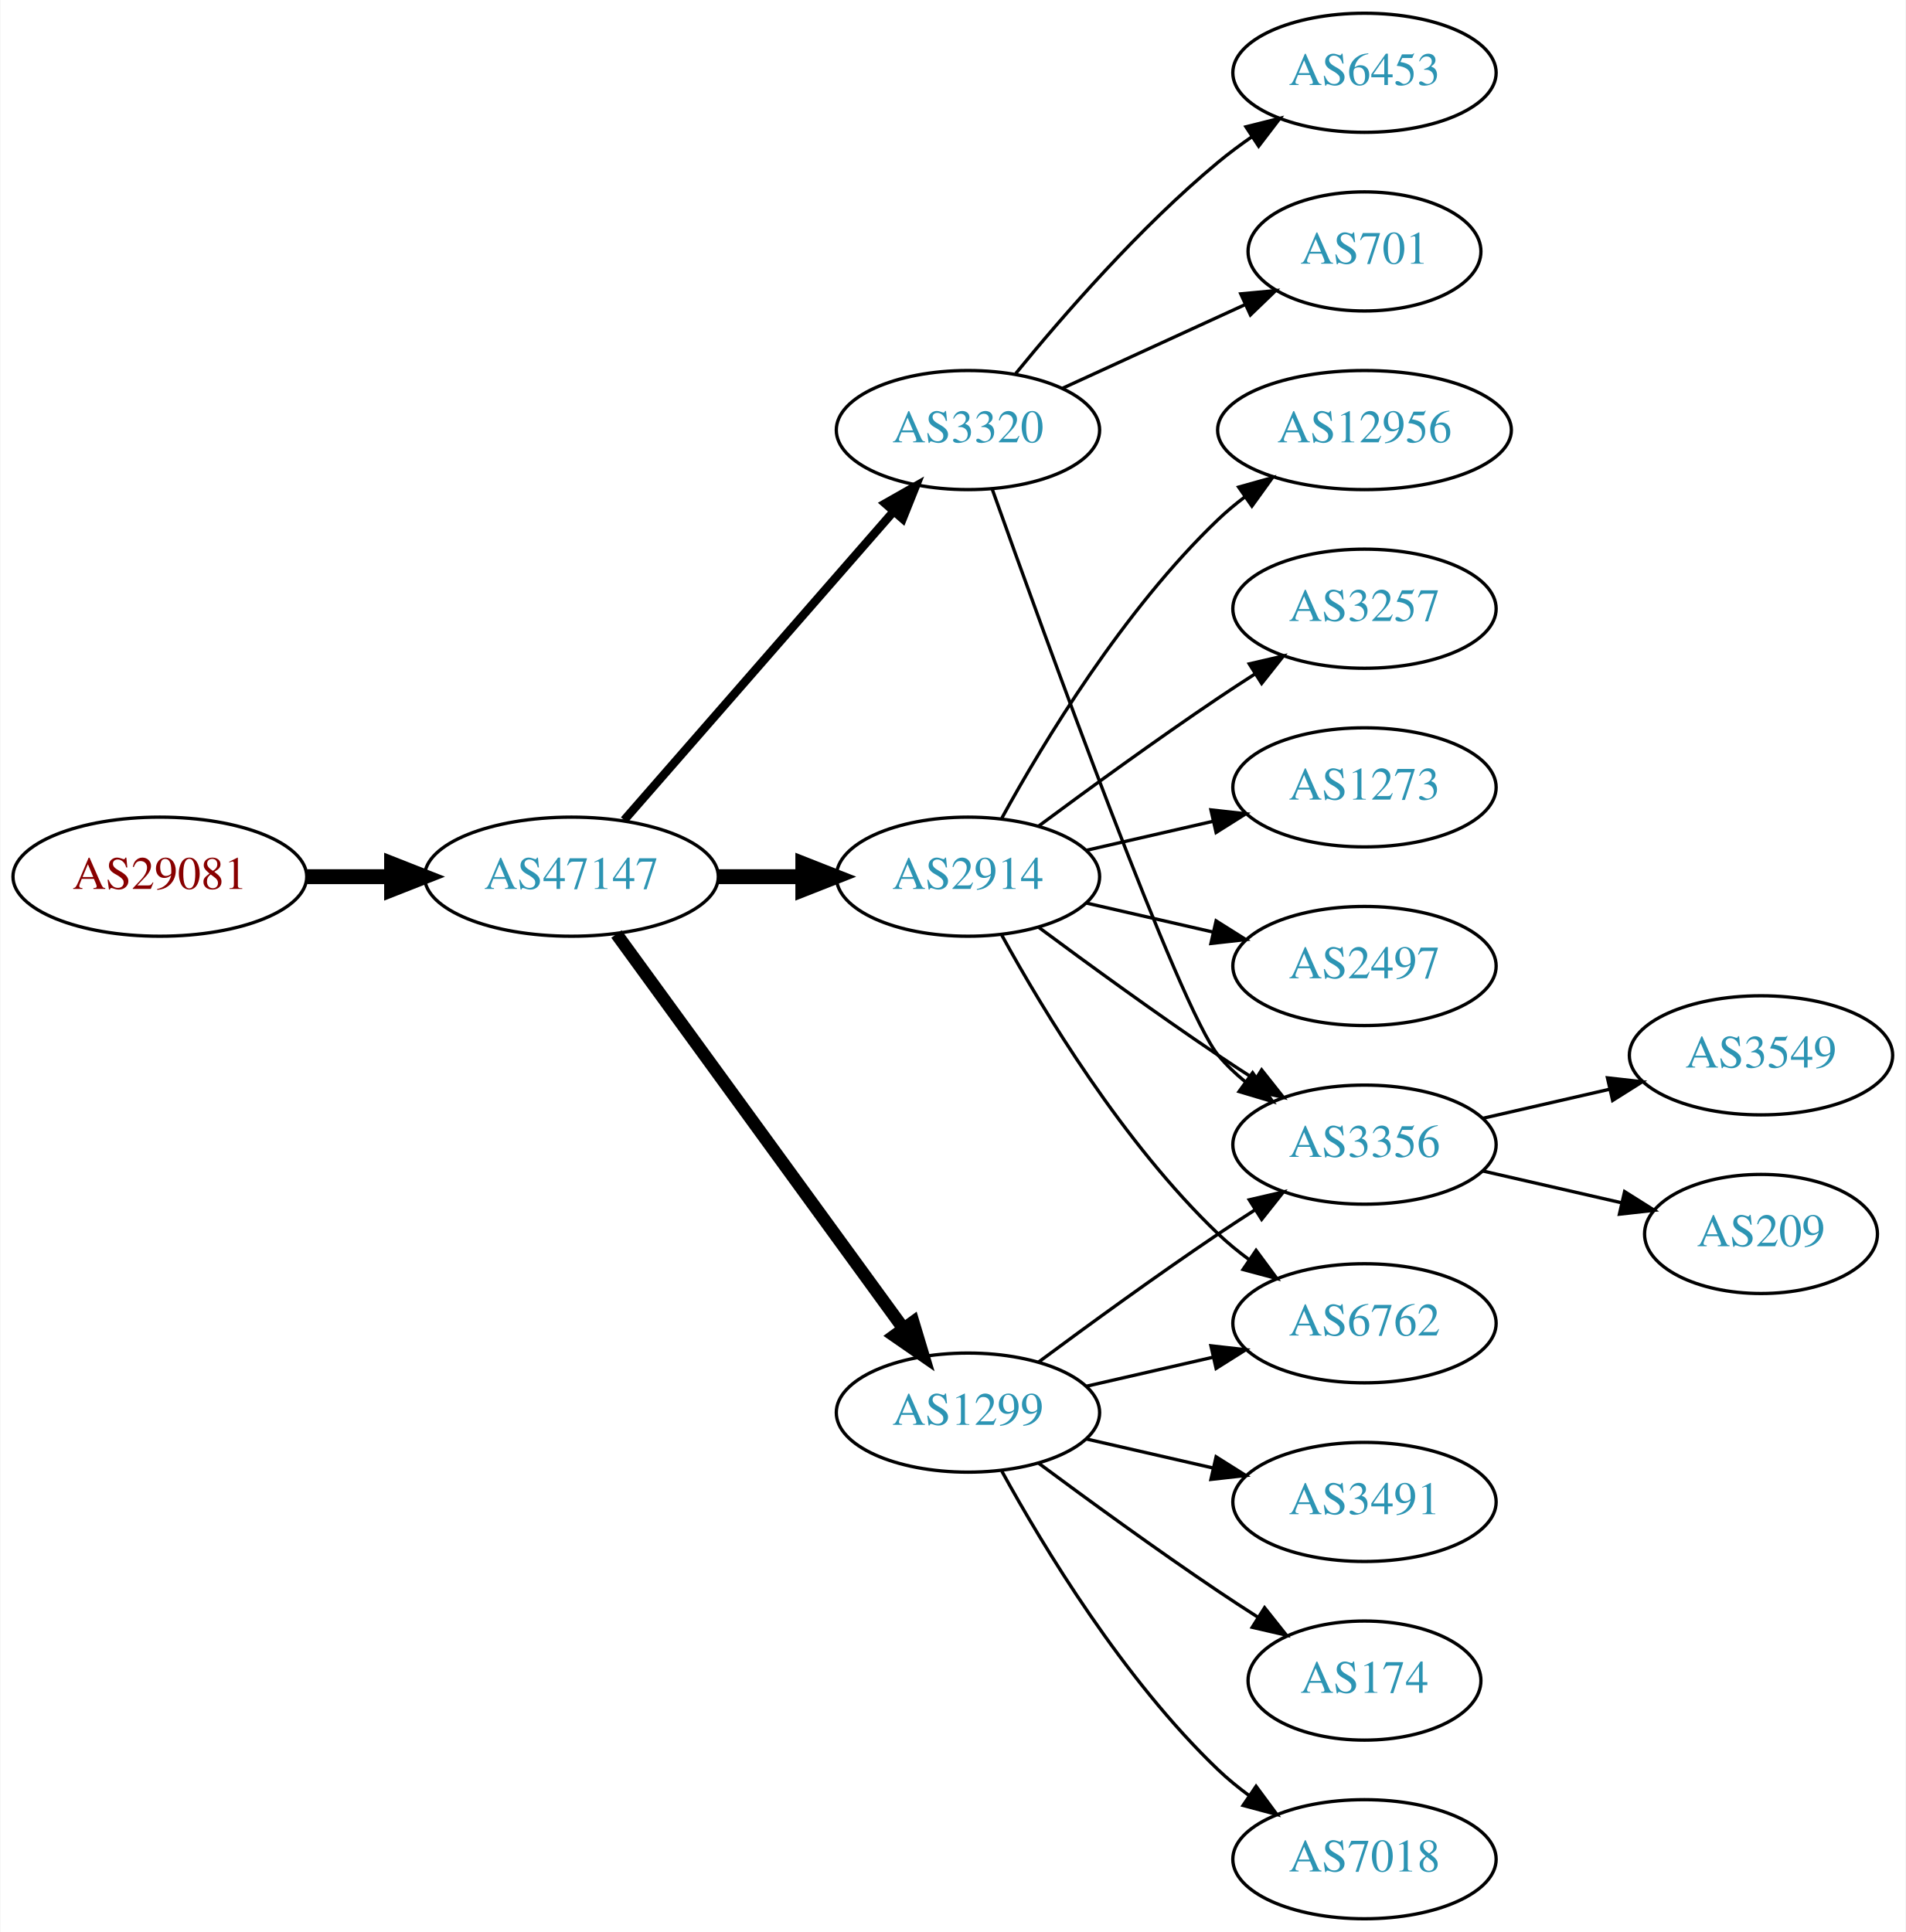
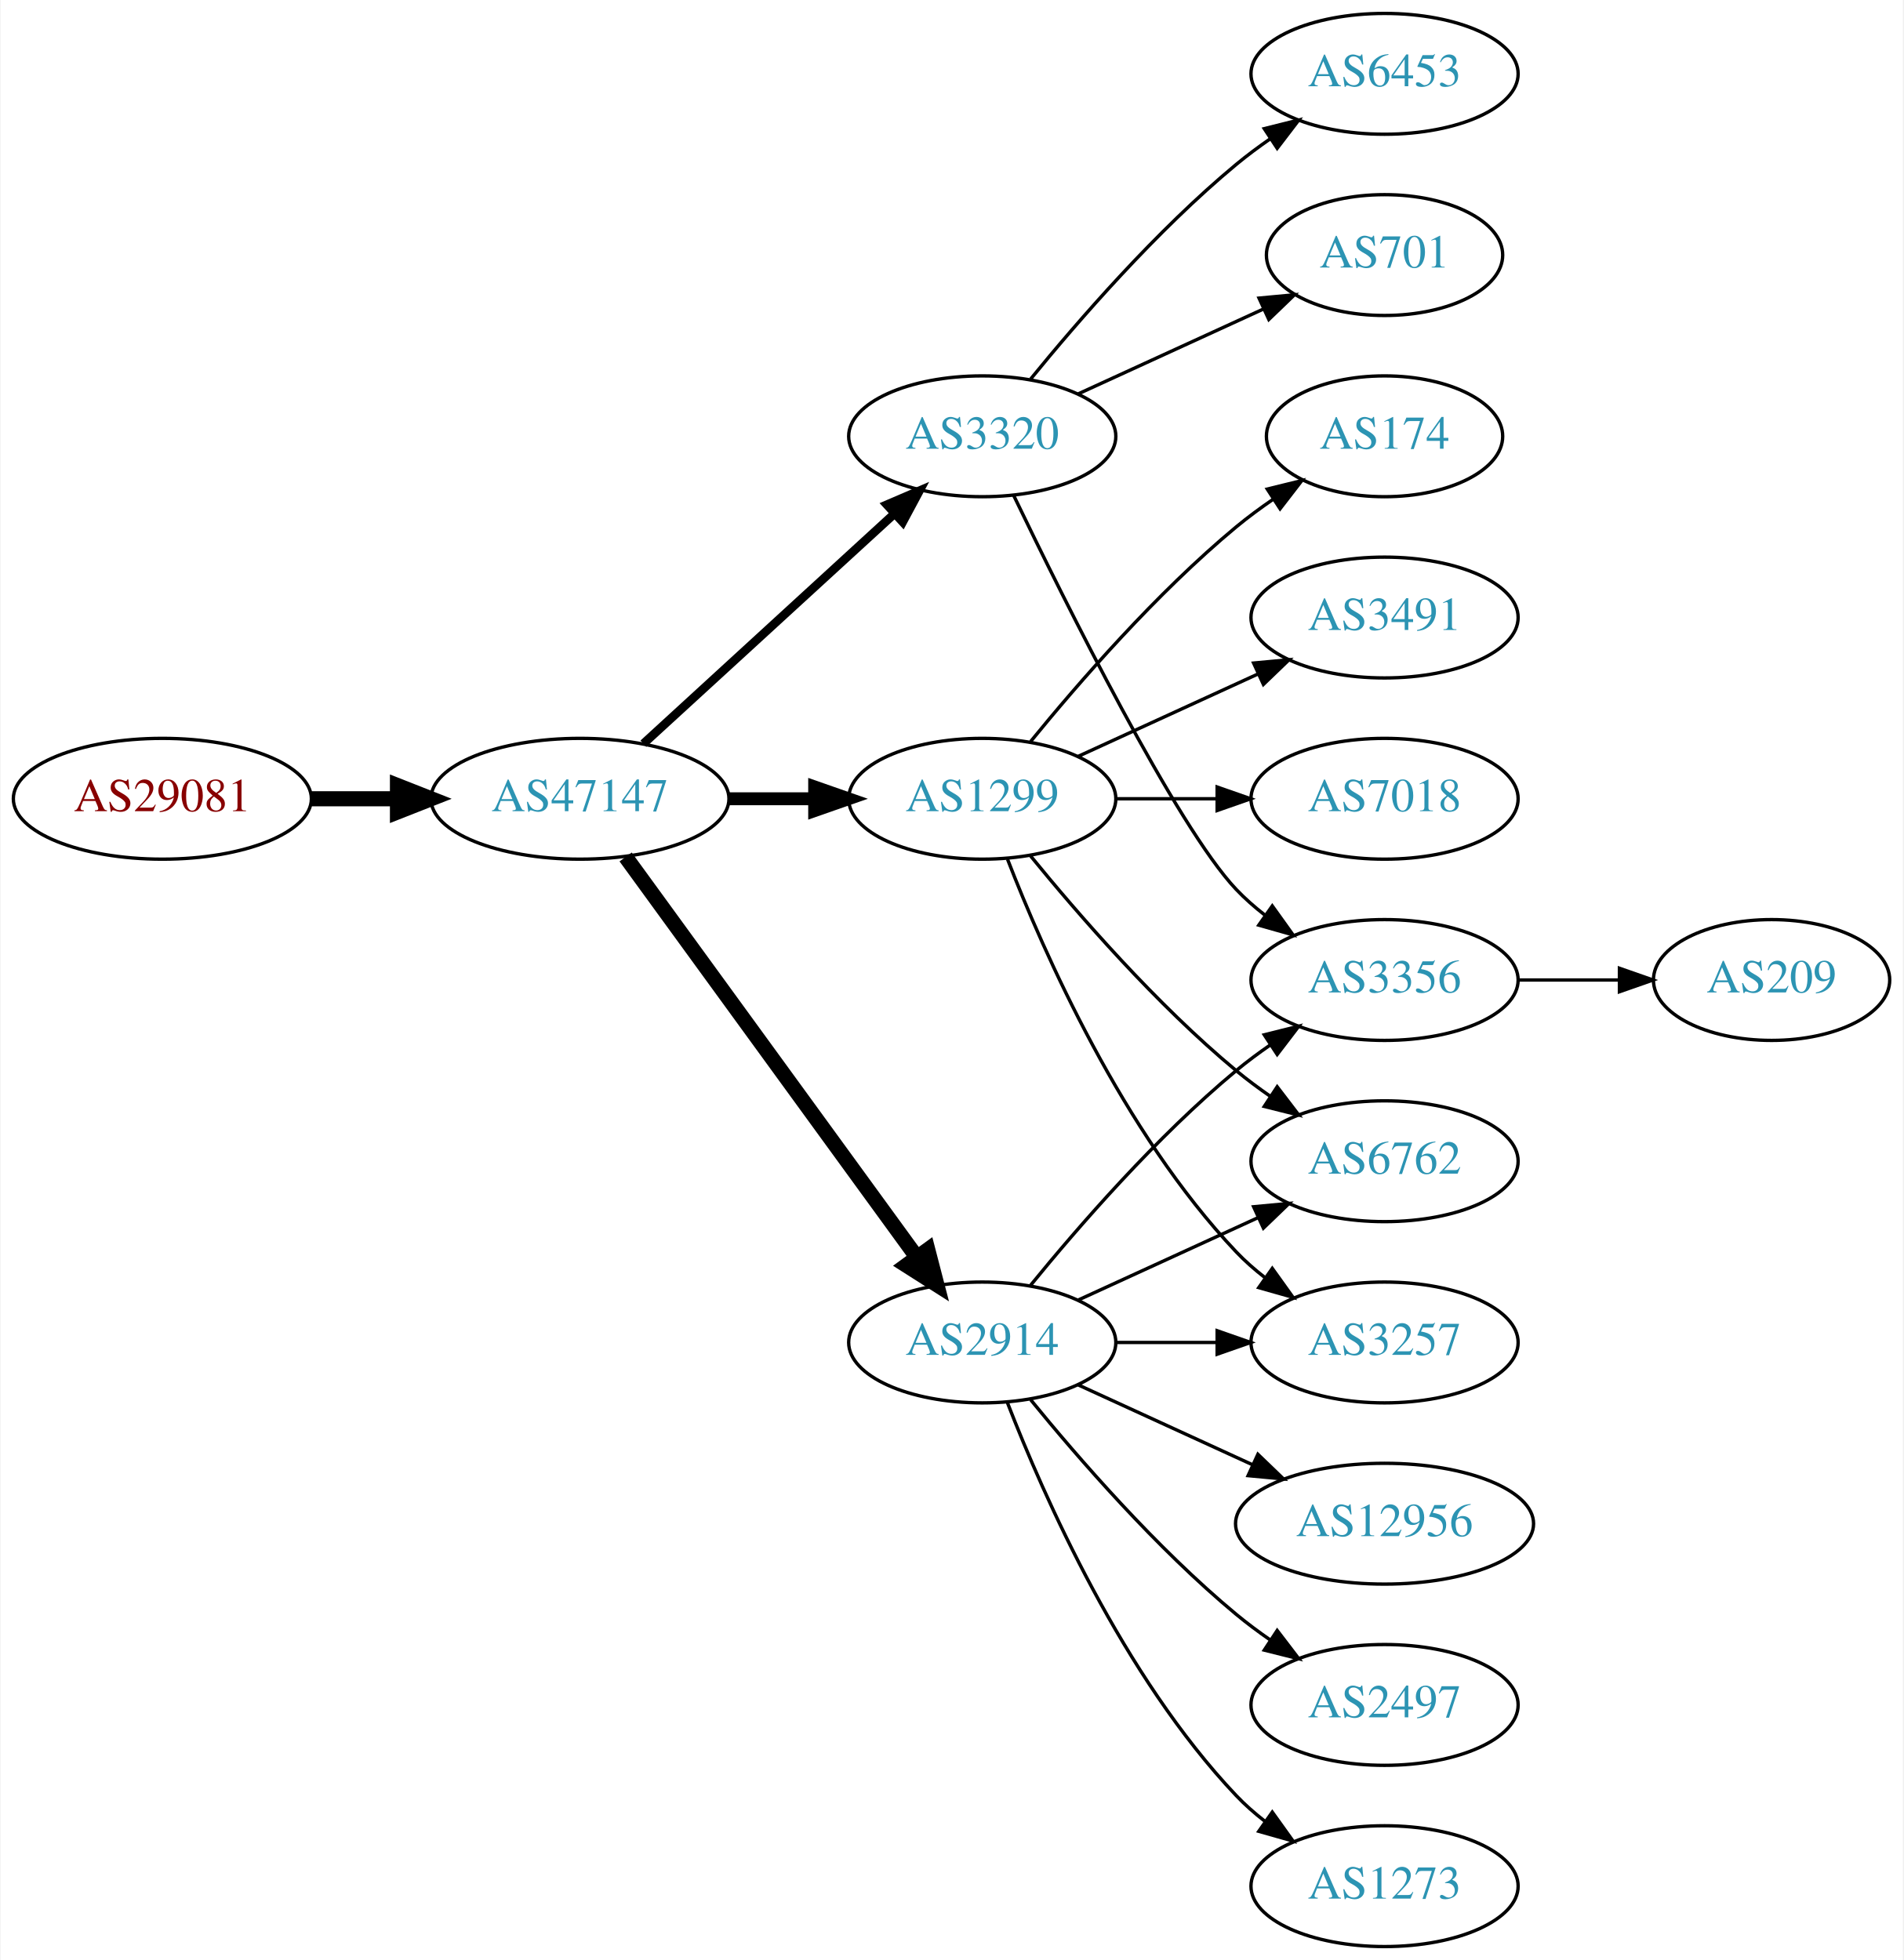
- <svg xmlns="http://www.w3.org/2000/svg" xmlns:xlink="http://www.w3.org/1999/xlink" width="576pt" height="584pt" viewBox="0.00 0.00 575.76 584.00">
+ <svg xmlns="http://www.w3.org/2000/svg" xmlns:xlink="http://www.w3.org/1999/xlink" width="567pt" height="584pt" viewBox="0.00 0.00 566.66 584.00">
  <g id="graph0" class="graph" transform="scale(1 1) rotate(0) translate(4 580)">
-     <polygon fill="white" stroke="none" points="-4,4 -4,-580 571.762,-580 571.762,4 -4,4" />
+     <polygon fill="white" stroke="none" points="-4,4 -4,-580 562.663,-580 562.663,4 -4,4" />
    <g id="node1" class="node">
      <g id="a_node1">
        <a xlink:href="/asn/29081" xlink:title="AS29081 ~ WVNET-AT-AS [AT]">
-           <ellipse fill="#ffffff" stroke="black" cx="44.196" cy="-315" rx="44.393" ry="18" />
-           <text text-anchor="middle" x="44.196" y="-311.3" font-family="Times,serif" font-size="14.00" fill="#880000">AS29081</text>
+           <ellipse fill="#ffffff" stroke="black" cx="44.196" cy="-342" rx="44.393" ry="18" />
+           <text text-anchor="middle" x="44.196" y="-338.3" font-family="Times,serif" font-size="14.00" fill="#880000">AS29081</text>
        </a>
      </g>
    </g>
    <g id="node2" class="node">
      <g id="a_node2">
        <a xlink:href="/asn/47147" xlink:title="AS47147 ~ ANEXIA Internetdienstleistungs GmbH [AT]">
-           <ellipse fill="#ffffff" stroke="black" cx="168.588" cy="-315" rx="44.393" ry="18" />
-           <text text-anchor="middle" x="168.588" y="-311.3" font-family="Times,serif" font-size="14.00" fill="#2c94b3">AS47147</text>
+           <ellipse fill="#ffffff" stroke="black" cx="168.588" cy="-342" rx="44.393" ry="18" />
+           <text text-anchor="middle" x="168.588" y="-338.3" font-family="Times,serif" font-size="14.00" fill="#2c94b3">AS47147</text>
        </a>
      </g>
    </g>
    <g id="edge1" class="edge">
-       <path fill="none" stroke="black" stroke-width="4.5" d="M88.692,-315C96.898,-315 105.569,-315 114.041,-315" />
-       <polygon fill="black" stroke="black" stroke-width="4.5" points="114.233,-318.938 124.233,-315 114.233,-311.063 114.233,-318.938" />
+       <path fill="none" stroke="black" stroke-width="4.5" d="M88.692,-342C96.898,-342 105.569,-342 114.041,-342" />
+       <polygon fill="black" stroke="black" stroke-width="4.5" points="114.233,-345.938 124.233,-342 114.233,-338.063 114.233,-345.938" />
    </g>
    <g id="node3" class="node">
      <g id="a_node3">
-         <a xlink:href="/asn/1299" xlink:title="AS1299 ~ Telia Carrier [EU]">
-           <ellipse fill="#ffffff" stroke="black" cx="288.431" cy="-153" rx="39.794" ry="18" />
-           <text text-anchor="middle" x="288.431" y="-149.3" font-family="Times,serif" font-size="14.00" fill="#2c94b3">AS1299</text>
-         </a>
-       </g>
-     </g>
-     <g id="edge2" class="edge">
-       <path fill="none" stroke="black" stroke-width="3.857" d="M182.199,-297.663C203.02,-269.04 244.683,-211.767 268.871,-178.514" />
-       <polygon fill="black" stroke="black" stroke-width="3.857" points="271.858,-180.358 274.91,-170.212 266.197,-176.24 271.858,-180.358" />
-     </g>
-     <g id="node4" class="node">
-       <g id="a_node4">
-         <a xlink:href="/asn/2914" xlink:title="AS2914 ~ NTT America, Inc. [US]">
-           <ellipse fill="#ffffff" stroke="black" cx="288.431" cy="-315" rx="39.794" ry="18" />
-           <text text-anchor="middle" x="288.431" y="-311.3" font-family="Times,serif" font-size="14.00" fill="#2c94b3">AS2914</text>
-         </a>
-       </g>
-     </g>
-     <g id="edge3" class="edge">
-       <path fill="none" stroke="black" stroke-width="4.5" d="M212.799,-315C221.112,-315 229.875,-315 238.357,-315" />
-       <polygon fill="black" stroke="black" stroke-width="4.5" points="238.516,-318.938 248.516,-315 238.516,-311.063 238.516,-318.938" />
-     </g>
-     <g id="node5" class="node">
-       <g id="a_node5">
        <a xlink:href="/asn/3320" xlink:title="AS3320 ~ DTAG [DE]">
          <ellipse fill="#ffffff" stroke="black" cx="288.431" cy="-450" rx="39.794" ry="18" />
          <text text-anchor="middle" x="288.431" y="-446.3" font-family="Times,serif" font-size="14.00" fill="#2c94b3">AS3320</text>
        </a>
      </g>
    </g>
+     <g id="edge2" class="edge">
+       <path fill="none" stroke="black" stroke-width="2.571" d="M187.486,-358.403C207.414,-376.667 239.772,-406.322 262.249,-426.921" />
+       <polygon fill="black" stroke="black" stroke-width="2.571" points="260.014,-429.62 269.751,-433.797 264.743,-424.46 260.014,-429.62" />
+     </g>
+     <g id="node4" class="node">
+       <g id="a_node4">
+         <a xlink:href="/asn/1299" xlink:title="AS1299 ~ Telia Carrier [EU]">
+           <ellipse fill="#ffffff" stroke="black" cx="288.431" cy="-342" rx="39.794" ry="18" />
+           <text text-anchor="middle" x="288.431" y="-338.3" font-family="Times,serif" font-size="14.00" fill="#2c94b3">AS1299</text>
+         </a>
+       </g>
+     </g>
+     <g id="edge3" class="edge">
+       <path fill="none" stroke="black" stroke-width="3.857" d="M212.799,-342C221.112,-342 229.875,-342 238.357,-342" />
+       <polygon fill="black" stroke="black" stroke-width="3.857" points="238.516,-345.5 248.516,-342 238.516,-338.5 238.516,-345.5" />
+     </g>
+     <g id="node5" class="node">
+       <g id="a_node5">
+         <a xlink:href="/asn/2914" xlink:title="AS2914 ~ NTT America, Inc. [US]">
+           <ellipse fill="#ffffff" stroke="black" cx="288.431" cy="-180" rx="39.794" ry="18" />
+           <text text-anchor="middle" x="288.431" y="-176.3" font-family="Times,serif" font-size="14.00" fill="#2c94b3">AS2914</text>
+         </a>
+       </g>
+     </g>
    <g id="edge4" class="edge">
-       <path fill="none" stroke="black" stroke-width="2.571" d="M184.513,-332.098C205.056,-355.631 242.175,-398.155 265.771,-425.187" />
-       <polygon fill="black" stroke="black" stroke-width="2.571" points="263.414,-427.809 272.627,-433.041 268.688,-423.206 263.414,-427.809" />
+       <path fill="none" stroke="black" stroke-width="4.5" d="M182.199,-324.663C203.02,-296.04 244.683,-238.767 268.871,-205.514" />
+       <polygon fill="black" stroke="black" stroke-width="4.5" points="272.212,-207.615 274.91,-197.212 265.844,-202.983 272.212,-207.615" />
    </g>
    <g id="node6" class="node">
      <g id="a_node6">
-         <a xlink:href="/asn/6762" xlink:title="AS6762 ~ TELECOM ITALIA SPARKLE S.p.A. [IT]">
-           <ellipse fill="#ffffff" stroke="black" cx="408.273" cy="-180" rx="39.794" ry="18" />
-           <text text-anchor="middle" x="408.273" y="-176.3" font-family="Times,serif" font-size="14.00" fill="#2c94b3">AS6762</text>
-         </a>
-       </g>
-     </g>
-     <g id="edge5" class="edge">
-       <path fill="none" stroke="black" d="M324.15,-160.955C336.15,-163.704 349.771,-166.825 362.463,-169.733" />
-       <polygon fill="black" stroke="black" points="361.866,-173.187 372.395,-172.009 363.429,-166.364 361.866,-173.187" />
-     </g>
-     <g id="node7" class="node">
-       <g id="a_node7">
-         <a xlink:href="/asn/3491" xlink:title="AS3491 ~ PCCW Global, Inc. [US]">
-           <ellipse fill="#ffffff" stroke="black" cx="408.273" cy="-126" rx="39.794" ry="18" />
-           <text text-anchor="middle" x="408.273" y="-122.3" font-family="Times,serif" font-size="14.00" fill="#2c94b3">AS3491</text>
-         </a>
-       </g>
-     </g>
-     <g id="edge6" class="edge">
-       <path fill="none" stroke="black" d="M324.15,-145.045C336.15,-142.296 349.771,-139.175 362.463,-136.267" />
-       <polygon fill="black" stroke="black" points="363.429,-139.636 372.395,-133.991 361.866,-132.813 363.429,-139.636" />
-     </g>
-     <g id="node8" class="node">
-       <g id="a_node8">
-         <a xlink:href="/asn/174" xlink:title="AS174 ~ Cogent Communications [US]">
-           <ellipse fill="#ffffff" stroke="black" cx="408.273" cy="-72" rx="35.194" ry="18" />
-           <text text-anchor="middle" x="408.273" y="-68.3" font-family="Times,serif" font-size="14.00" fill="#2c94b3">AS174</text>
-         </a>
-       </g>
-     </g>
-     <g id="edge7" class="edge">
-       <path fill="none" stroke="black" d="M309.761,-137.723C324.623,-126.696 345.368,-111.593 364.077,-99 367.895,-96.43 371.945,-93.79 375.975,-91.214" />
-       <polygon fill="black" stroke="black" points="378.079,-94.025 384.669,-85.729 374.344,-88.105 378.079,-94.025" />
-     </g>
-     <g id="node9" class="node">
-       <g id="a_node9">
-         <a xlink:href="/asn/3356" xlink:title="AS3356 ~ Level 3 Parent, LLC [US]">
-           <ellipse fill="#ffffff" stroke="black" cx="408.273" cy="-234" rx="39.794" ry="18" />
-           <text text-anchor="middle" x="408.273" y="-230.3" font-family="Times,serif" font-size="14.00" fill="#2c94b3">AS3356</text>
-         </a>
-       </g>
-     </g>
-     <g id="edge8" class="edge">
-       <path fill="none" stroke="black" d="M309.761,-168.277C324.623,-179.304 345.368,-194.407 364.077,-207 367.626,-209.389 371.377,-211.839 375.125,-214.242" />
-       <polygon fill="black" stroke="black" points="373.451,-217.325 383.774,-219.712 377.193,-211.409 373.451,-217.325" />
-     </g>
-     <g id="node10" class="node">
-       <g id="a_node10">
-         <a xlink:href="/asn/7018" xlink:title="AS7018 ~ AT&amp;T Services, Inc. [US]">
-           <ellipse fill="#ffffff" stroke="black" cx="408.273" cy="-18" rx="39.794" ry="18" />
-           <text text-anchor="middle" x="408.273" y="-14.3" font-family="Times,serif" font-size="14.00" fill="#2c94b3">AS7018</text>
-         </a>
-       </g>
-     </g>
-     <g id="edge9" class="edge">
-       <path fill="none" stroke="black" d="M298.672,-135.287C311.218,-112.439 335.394,-72.389 364.077,-45 366.946,-42.261 370.134,-39.653 373.443,-37.215" />
-       <polygon fill="black" stroke="black" points="375.507,-40.044 381.803,-31.523 371.567,-34.258 375.507,-40.044" />
-     </g>
-     <g id="edge14" class="edge">
-       <path fill="none" stroke="black" d="M298.672,-297.287C311.218,-274.439 335.394,-234.389 364.077,-207 366.946,-204.261 370.134,-201.653 373.443,-199.215" />
-       <polygon fill="black" stroke="black" points="375.507,-202.044 381.803,-193.523 371.567,-196.258 375.507,-202.044" />
-     </g>
-     <g id="edge15" class="edge">
-       <path fill="none" stroke="black" d="M309.761,-299.723C324.623,-288.696 345.368,-273.593 364.077,-261 367.626,-258.611 371.377,-256.161 375.125,-253.758" />
-       <polygon fill="black" stroke="black" points="377.193,-256.591 383.774,-248.288 373.451,-250.675 377.193,-256.591" />
-     </g>
-     <g id="node11" class="node">
-       <g id="a_node11">
-         <a xlink:href="/asn/2497" xlink:title="AS2497 ~ Internet Initiative Japan Inc. [JP]">
-           <ellipse fill="#ffffff" stroke="black" cx="408.273" cy="-288" rx="39.794" ry="18" />
-           <text text-anchor="middle" x="408.273" y="-284.3" font-family="Times,serif" font-size="14.00" fill="#2c94b3">AS2497</text>
-         </a>
-       </g>
-     </g>
-     <g id="edge10" class="edge">
-       <path fill="none" stroke="black" d="M324.15,-307.045C336.15,-304.296 349.771,-301.175 362.463,-298.267" />
-       <polygon fill="black" stroke="black" points="363.429,-301.636 372.395,-295.991 361.866,-294.813 363.429,-301.636" />
-     </g>
-     <g id="node12" class="node">
-       <g id="a_node12">
-         <a xlink:href="/asn/12956" xlink:title="AS12956 ~ TELXIUS [ES]">
-           <ellipse fill="#ffffff" stroke="black" cx="408.273" cy="-450" rx="44.393" ry="18" />
-           <text text-anchor="middle" x="408.273" y="-446.3" font-family="Times,serif" font-size="14.00" fill="#2c94b3">AS12956</text>
-         </a>
-       </g>
-     </g>
-     <g id="edge11" class="edge">
-       <path fill="none" stroke="black" d="M298.672,-332.713C311.218,-355.561 335.394,-395.611 364.077,-423 366.584,-425.393 369.335,-427.687 372.197,-429.855" />
-       <polygon fill="black" stroke="black" points="370.244,-432.759 380.448,-435.61 374.249,-427.018 370.244,-432.759" />
-     </g>
-     <g id="node13" class="node">
-       <g id="a_node13">
-         <a xlink:href="/asn/3257" xlink:title="AS3257 ~ GTT [DE]">
-           <ellipse fill="#ffffff" stroke="black" cx="408.273" cy="-396" rx="39.794" ry="18" />
-           <text text-anchor="middle" x="408.273" y="-392.3" font-family="Times,serif" font-size="14.00" fill="#2c94b3">AS3257</text>
-         </a>
-       </g>
-     </g>
-     <g id="edge12" class="edge">
-       <path fill="none" stroke="black" d="M309.761,-330.277C324.623,-341.304 345.368,-356.407 364.077,-369 367.626,-371.389 371.377,-373.839 375.125,-376.242" />
-       <polygon fill="black" stroke="black" points="373.451,-379.325 383.774,-381.712 377.193,-373.409 373.451,-379.325" />
-     </g>
-     <g id="node14" class="node">
-       <g id="a_node14">
-         <a xlink:href="/asn/1273" xlink:title="AS1273 ~ Vodafone Group PLC [EU]">
-           <ellipse fill="#ffffff" stroke="black" cx="408.273" cy="-342" rx="39.794" ry="18" />
-           <text text-anchor="middle" x="408.273" y="-338.3" font-family="Times,serif" font-size="14.00" fill="#2c94b3">AS1273</text>
-         </a>
-       </g>
-     </g>
-     <g id="edge13" class="edge">
-       <path fill="none" stroke="black" d="M324.15,-322.955C336.15,-325.704 349.771,-328.825 362.463,-331.733" />
-       <polygon fill="black" stroke="black" points="361.866,-335.187 372.395,-334.009 363.429,-328.364 361.866,-335.187" />
-     </g>
-     <g id="edge17" class="edge">
-       <path fill="none" stroke="black" d="M295.761,-432.14C311.602,-387.733 352.511,-274.897 364.077,-261 366.482,-258.111 369.278,-255.437 372.271,-252.987" />
-       <polygon fill="black" stroke="black" points="374.461,-255.723 380.514,-247.027 370.359,-250.05 374.461,-255.723" />
-     </g>
-     <g id="node15" class="node">
-       <g id="a_node15">
        <a xlink:href="/asn/701" xlink:title="AS701 ~ UUNET [US]">
          <ellipse fill="#ffffff" stroke="black" cx="408.273" cy="-504" rx="35.194" ry="18" />
          <text text-anchor="middle" x="408.273" y="-500.3" font-family="Times,serif" font-size="14.00" fill="#2c94b3">AS701</text>
        </a>
      </g>
    </g>
-     <g id="edge16" class="edge">
+     <g id="edge5" class="edge">
      <path fill="none" stroke="black" d="M317.06,-462.661C333.476,-470.183 354.457,-479.798 372.054,-487.861" />
      <polygon fill="black" stroke="black" points="370.883,-491.174 381.432,-492.158 373.799,-484.811 370.883,-491.174" />
    </g>
-     <g id="node16" class="node">
-       <g id="a_node16">
+     <g id="node7" class="node">
+       <g id="a_node7">
        <a xlink:href="/asn/6453" xlink:title="AS6453 ~ TATA COMMUNICATIONS (AMERICA) INC [US]">
          <ellipse fill="#ffffff" stroke="black" cx="408.273" cy="-558" rx="39.794" ry="18" />
          <text text-anchor="middle" x="408.273" y="-554.3" font-family="Times,serif" font-size="14.00" fill="#2c94b3">AS6453</text>
        </a>
      </g>
    </g>
-     <g id="edge18" class="edge">
+     <g id="edge6" class="edge">
      <path fill="none" stroke="black" d="M302.85,-467.065C316.964,-484.375 340.379,-511.345 364.077,-531 367.294,-533.668 370.794,-536.27 374.365,-538.741" />
      <polygon fill="black" stroke="black" points="372.442,-541.666 382.721,-544.236 376.288,-535.817 372.442,-541.666" />
    </g>
+     <g id="node8" class="node">
+       <g id="a_node8">
+         <a xlink:href="/asn/3356" xlink:title="AS3356 ~ Level 3 Parent, LLC [US]">
+           <ellipse fill="#ffffff" stroke="black" cx="408.273" cy="-288" rx="39.794" ry="18" />
+           <text text-anchor="middle" x="408.273" y="-284.3" font-family="Times,serif" font-size="14.00" fill="#2c94b3">AS3356</text>
+         </a>
+       </g>
+     </g>
+     <g id="edge7" class="edge">
+       <path fill="none" stroke="black" d="M297.778,-432.405C313.245,-400.268 346.39,-333.66 364.077,-315 366.663,-312.272 369.581,-309.706 372.649,-307.323" />
+       <polygon fill="black" stroke="black" points="374.827,-310.07 380.997,-301.457 370.803,-304.342 374.827,-310.07" />
+     </g>
+     <g id="node9" class="node">
+       <g id="a_node9">
+         <a xlink:href="/asn/3257" xlink:title="AS3257 ~ GTT [DE]">
+           <ellipse fill="#ffffff" stroke="black" cx="408.273" cy="-180" rx="39.794" ry="18" />
+           <text text-anchor="middle" x="408.273" y="-176.3" font-family="Times,serif" font-size="14.00" fill="#2c94b3">AS3257</text>
+         </a>
+       </g>
+     </g>
+     <g id="edge8" class="edge">
+       <path fill="none" stroke="black" d="M295.954,-324.006C306.704,-296.272 330.362,-242.571 364.077,-207 366.663,-204.272 369.581,-201.706 372.649,-199.323" />
+       <polygon fill="black" stroke="black" points="374.827,-202.07 380.997,-193.457 370.803,-196.342 374.827,-202.07" />
+     </g>
+     <g id="node10" class="node">
+       <g id="a_node10">
+         <a xlink:href="/asn/3491" xlink:title="AS3491 ~ PCCW Global, Inc. [US]">
+           <ellipse fill="#ffffff" stroke="black" cx="408.273" cy="-396" rx="39.794" ry="18" />
+           <text text-anchor="middle" x="408.273" y="-392.3" font-family="Times,serif" font-size="14.00" fill="#2c94b3">AS3491</text>
+         </a>
+       </g>
+     </g>
+     <g id="edge9" class="edge">
+       <path fill="none" stroke="black" d="M317.06,-354.661C333.017,-361.973 353.287,-371.261 370.57,-379.181" />
+       <polygon fill="black" stroke="black" points="369.269,-382.435 379.818,-383.419 372.185,-376.071 369.269,-382.435" />
+     </g>
+     <g id="node11" class="node">
+       <g id="a_node11">
+         <a xlink:href="/asn/7018" xlink:title="AS7018 ~ AT&amp;T Services, Inc. [US]">
+           <ellipse fill="#ffffff" stroke="black" cx="408.273" cy="-342" rx="39.794" ry="18" />
+           <text text-anchor="middle" x="408.273" y="-338.3" font-family="Times,serif" font-size="14.00" fill="#2c94b3">AS7018</text>
+         </a>
+       </g>
+     </g>
+     <g id="edge10" class="edge">
+       <path fill="none" stroke="black" d="M328.343,-342C337.897,-342 348.246,-342 358.209,-342" />
+       <polygon fill="black" stroke="black" points="358.402,-345.5 368.402,-342 358.402,-338.5 358.402,-345.5" />
+     </g>
+     <g id="node12" class="node">
+       <g id="a_node12">
+         <a xlink:href="/asn/174" xlink:title="AS174 ~ Cogent Communications [US]">
+           <ellipse fill="#ffffff" stroke="black" cx="408.273" cy="-450" rx="35.194" ry="18" />
+           <text text-anchor="middle" x="408.273" y="-446.3" font-family="Times,serif" font-size="14.00" fill="#2c94b3">AS174</text>
+         </a>
+       </g>
+     </g>
+     <g id="edge11" class="edge">
+       <path fill="none" stroke="black" d="M302.85,-359.065C316.964,-376.375 340.379,-403.345 364.077,-423 367.54,-425.872 371.333,-428.669 375.187,-431.308" />
+       <polygon fill="black" stroke="black" points="373.33,-434.275 383.62,-436.797 377.149,-428.408 373.33,-434.275" />
+     </g>
+     <g id="node13" class="node">
+       <g id="a_node13">
+         <a xlink:href="/asn/6762" xlink:title="AS6762 ~ TELECOM ITALIA SPARKLE S.p.A. [IT]">
+           <ellipse fill="#ffffff" stroke="black" cx="408.273" cy="-234" rx="39.794" ry="18" />
+           <text text-anchor="middle" x="408.273" y="-230.3" font-family="Times,serif" font-size="14.00" fill="#2c94b3">AS6762</text>
+         </a>
+       </g>
+     </g>
+     <g id="edge12" class="edge">
+       <path fill="none" stroke="black" d="M302.85,-324.935C316.964,-307.625 340.379,-280.655 364.077,-261 367.294,-258.332 370.794,-255.73 374.365,-253.259" />
+       <polygon fill="black" stroke="black" points="376.288,-256.183 382.721,-247.764 372.442,-250.334 376.288,-256.183" />
+     </g>
+     <g id="edge17" class="edge">
+       <path fill="none" stroke="black" d="M302.85,-197.065C316.964,-214.375 340.379,-241.345 364.077,-261 367.294,-263.668 370.794,-266.27 374.365,-268.741" />
+       <polygon fill="black" stroke="black" points="372.442,-271.666 382.721,-274.236 376.288,-265.817 372.442,-271.666" />
+     </g>
+     <g id="edge15" class="edge">
+       <path fill="none" stroke="black" d="M328.343,-180C337.897,-180 348.246,-180 358.209,-180" />
+       <polygon fill="black" stroke="black" points="358.402,-183.5 368.402,-180 358.402,-176.5 358.402,-183.5" />
+     </g>
+     <g id="edge13" class="edge">
+       <path fill="none" stroke="black" d="M317.06,-192.661C333.017,-199.973 353.287,-209.261 370.57,-217.181" />
+       <polygon fill="black" stroke="black" points="369.269,-220.435 379.818,-221.419 372.185,-214.071 369.269,-220.435" />
+     </g>
+     <g id="node14" class="node">
+       <g id="a_node14">
+         <a xlink:href="/asn/12956" xlink:title="AS12956 ~ TELXIUS [ES]">
+           <ellipse fill="#ffffff" stroke="black" cx="408.273" cy="-126" rx="44.393" ry="18" />
+           <text text-anchor="middle" x="408.273" y="-122.3" font-family="Times,serif" font-size="14.00" fill="#2c94b3">AS12956</text>
+         </a>
+       </g>
+     </g>
+     <g id="edge14" class="edge">
+       <path fill="none" stroke="black" d="M317.06,-167.339C332.557,-160.238 352.124,-151.272 369.071,-143.506" />
+       <polygon fill="black" stroke="black" points="370.54,-146.683 378.173,-139.335 367.624,-140.319 370.54,-146.683" />
+     </g>
+     <g id="node15" class="node">
+       <g id="a_node15">
+         <a xlink:href="/asn/2497" xlink:title="AS2497 ~ Internet Initiative Japan Inc. [JP]">
+           <ellipse fill="#ffffff" stroke="black" cx="408.273" cy="-72" rx="39.794" ry="18" />
+           <text text-anchor="middle" x="408.273" y="-68.3" font-family="Times,serif" font-size="14.00" fill="#2c94b3">AS2497</text>
+         </a>
+       </g>
+     </g>
+     <g id="edge16" class="edge">
+       <path fill="none" stroke="black" d="M302.85,-162.935C316.964,-145.625 340.379,-118.655 364.077,-99 367.294,-96.332 370.794,-93.73 374.365,-91.259" />
+       <polygon fill="black" stroke="black" points="376.288,-94.183 382.721,-85.764 372.442,-88.334 376.288,-94.183" />
+     </g>
+     <g id="node16" class="node">
+       <g id="a_node16">
+         <a xlink:href="/asn/1273" xlink:title="AS1273 ~ Vodafone Group PLC [EU]">
+           <ellipse fill="#ffffff" stroke="black" cx="408.273" cy="-18" rx="39.794" ry="18" />
+           <text text-anchor="middle" x="408.273" y="-14.3" font-family="Times,serif" font-size="14.00" fill="#2c94b3">AS1273</text>
+         </a>
+       </g>
+     </g>
+     <g id="edge18" class="edge">
+       <path fill="none" stroke="black" d="M295.954,-162.006C306.704,-134.272 330.362,-80.571 364.077,-45 366.663,-42.272 369.581,-39.706 372.649,-37.323" />
+       <polygon fill="black" stroke="black" points="374.827,-40.069 380.997,-31.457 370.803,-34.342 374.827,-40.069" />
+     </g>
    <g id="node17" class="node">
      <g id="a_node17">
-         <a xlink:href="/asn/3549" xlink:title="AS3549 ~ Level 3 Parent, LLC [US]">
-           <ellipse fill="#ffffff" stroke="black" cx="528.116" cy="-261" rx="39.794" ry="18" />
-           <text text-anchor="middle" x="528.116" y="-257.3" font-family="Times,serif" font-size="14.00" fill="#2c94b3">AS3549</text>
+         <a xlink:href="/asn/209" xlink:title="AS209 ~ CenturyLink Communications, LLC [US]">
+           <ellipse fill="#ffffff" stroke="black" cx="523.566" cy="-288" rx="35.194" ry="18" />
+           <text text-anchor="middle" x="523.566" y="-284.3" font-family="Times,serif" font-size="14.00" fill="#2c94b3">AS209</text>
        </a>
      </g>
    </g>
    <g id="edge19" class="edge">
-       <path fill="none" stroke="black" d="M443.993,-241.955C455.993,-244.704 469.613,-247.825 482.306,-250.733" />
-       <polygon fill="black" stroke="black" points="481.708,-254.187 492.238,-253.009 483.272,-247.364 481.708,-254.187" />
-     </g>
-     <g id="node18" class="node">
-       <g id="a_node18">
-         <a xlink:href="/asn/209" xlink:title="AS209 ~ CenturyLink Communications, LLC [US]">
-           <ellipse fill="#ffffff" stroke="black" cx="528.116" cy="-207" rx="35.194" ry="18" />
-           <text text-anchor="middle" x="528.116" y="-203.3" font-family="Times,serif" font-size="14.00" fill="#2c94b3">AS209</text>
-         </a>
-       </g>
-     </g>
-     <g id="edge20" class="edge">
-       <path fill="none" stroke="black" d="M443.993,-226.045C457.085,-223.045 472.107,-219.604 485.748,-216.478" />
-       <polygon fill="black" stroke="black" points="486.89,-219.807 495.855,-214.162 485.326,-212.984 486.89,-219.807" />
+       <path fill="none" stroke="black" d="M447.945,-288C457.651,-288 468.142,-288 478.105,-288" />
+       <polygon fill="black" stroke="black" points="478.241,-291.5 488.241,-288 478.241,-284.5 478.241,-291.5" />
    </g>
  </g>
</svg>
